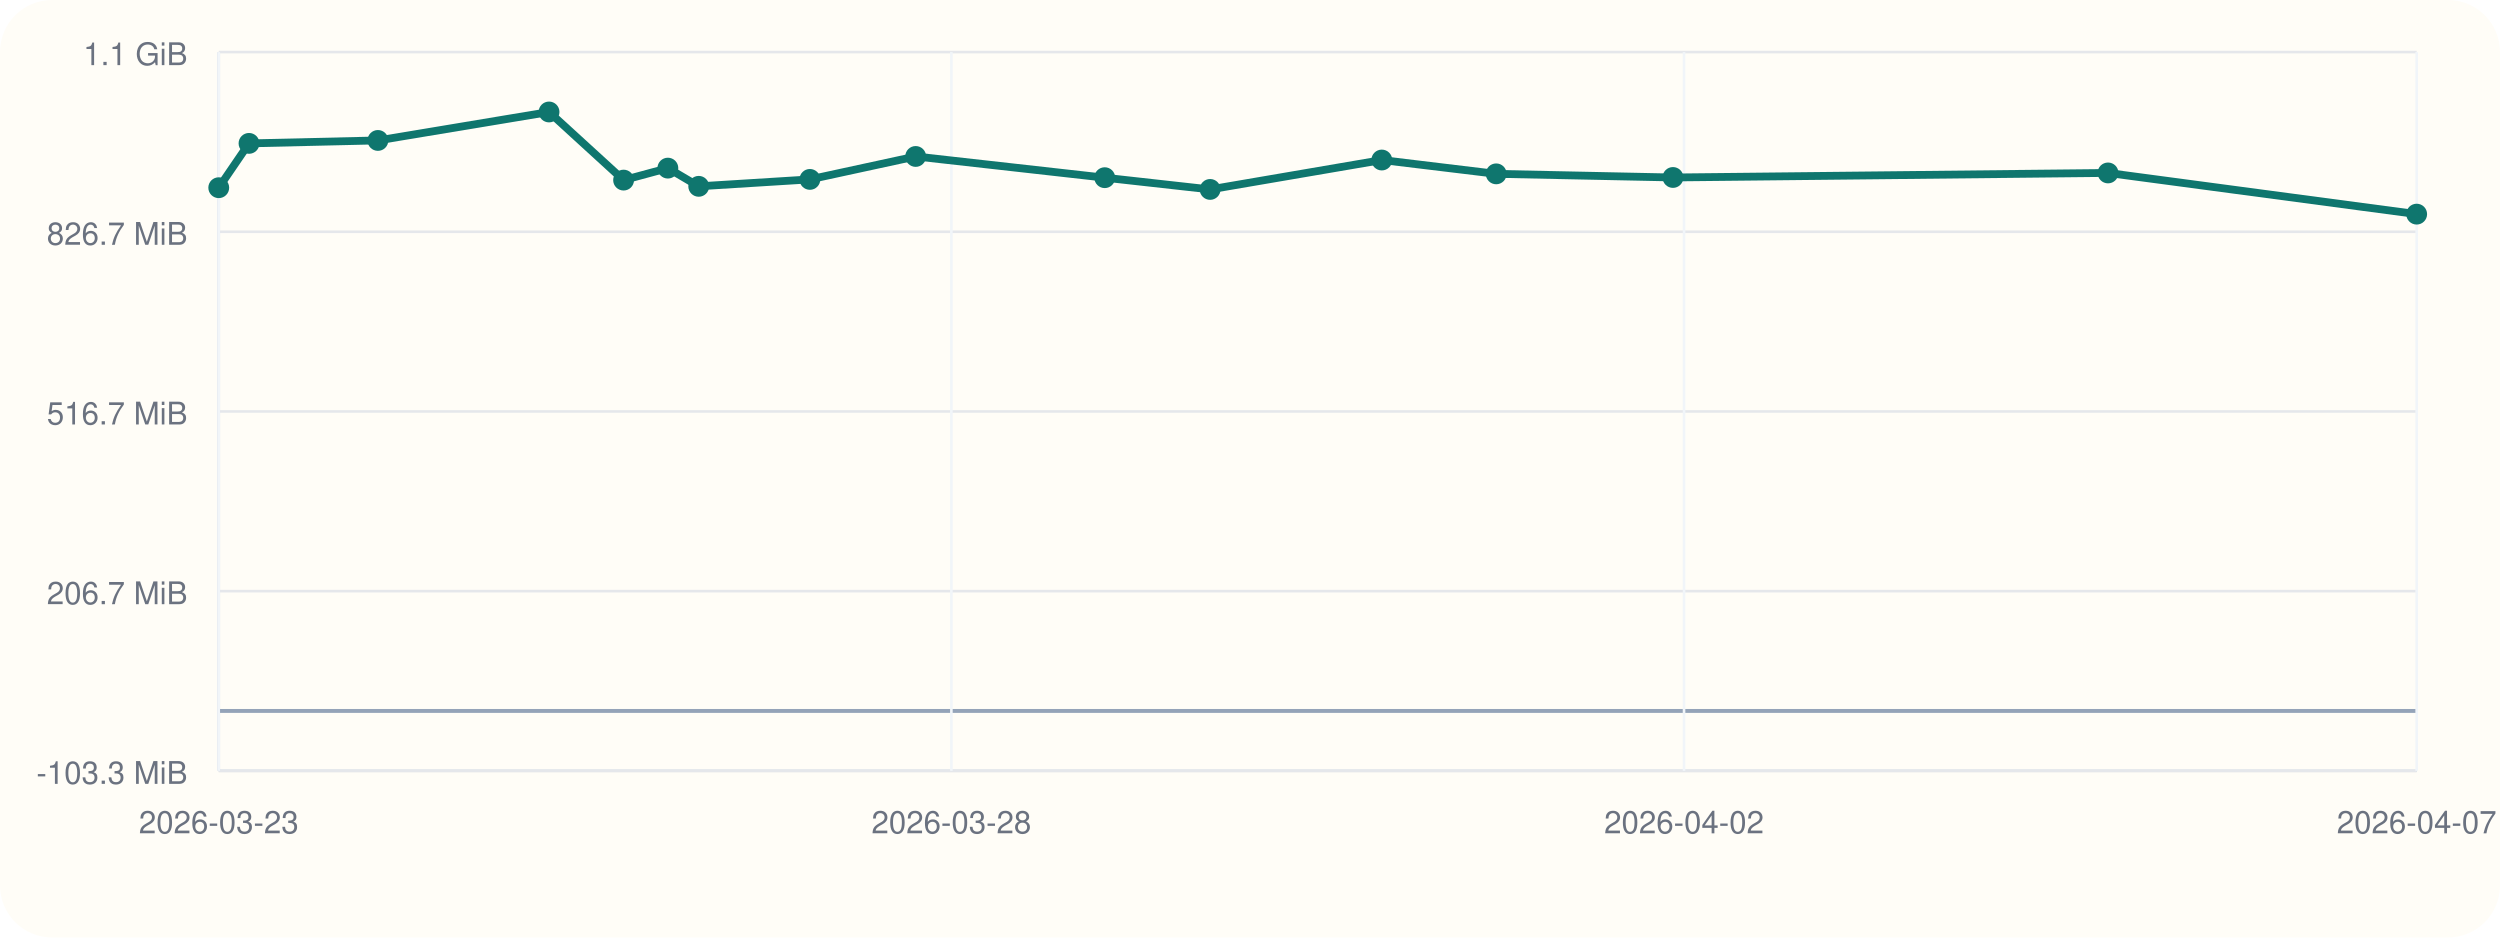
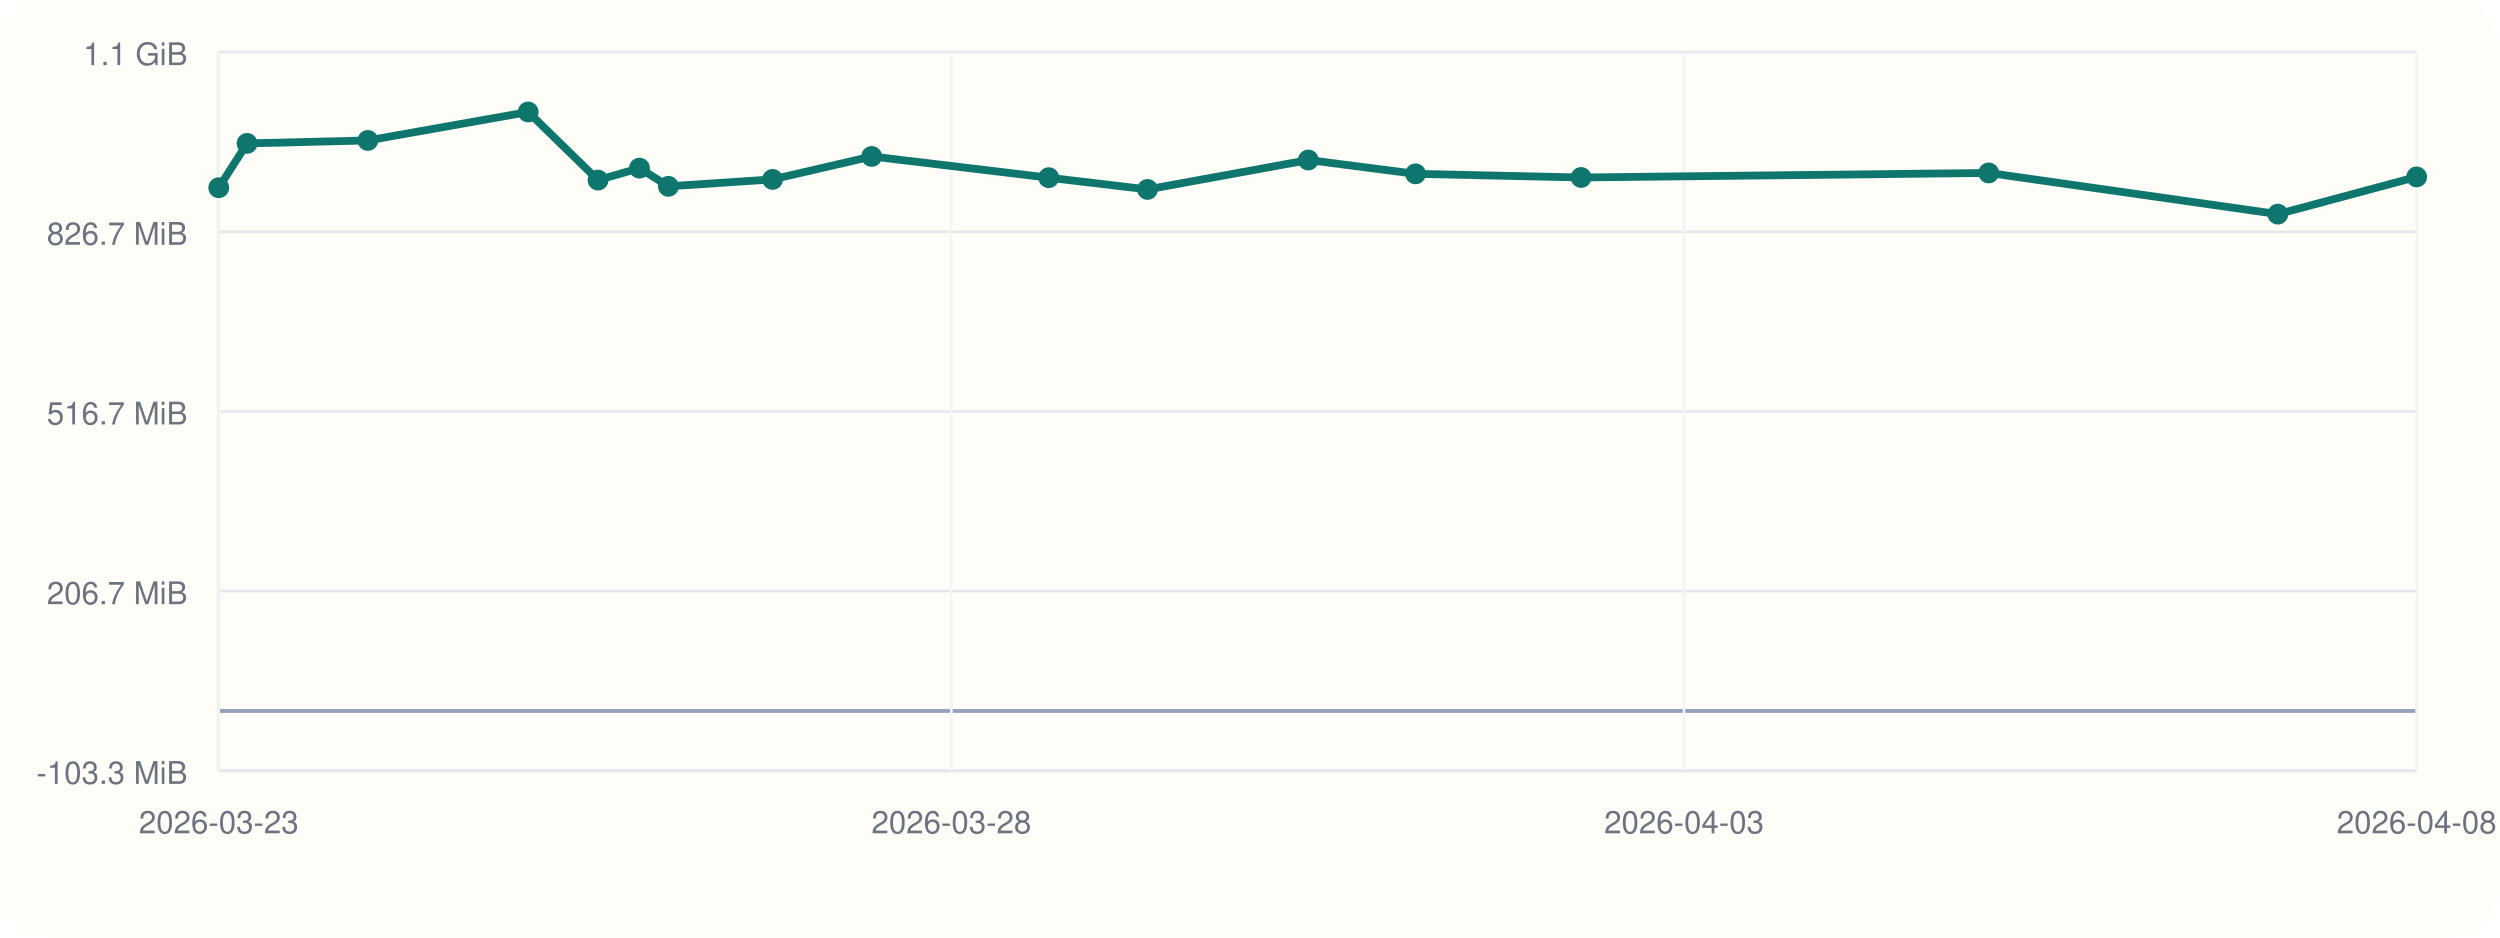
<svg xmlns="http://www.w3.org/2000/svg" viewBox="0 0 960 360">
  <rect width="960" height="360" rx="20" fill="#fffdf7" />
  <line x1="84" y1="296" x2="928" y2="296" stroke="#cbd5e1" stroke-width="1" />
  <line x1="84" y1="20" x2="84" y2="296" stroke="#cbd5e1" stroke-width="1" />
  <line x1="84" y1="273.00" x2="928" y2="273.00" stroke="#94a3b8" stroke-width="1.5" />
  <line x1="84" y1="296.00" x2="928" y2="296.00" stroke="#e5e7eb" stroke-width="1" />
  <text x="72" y="301.00" text-anchor="end" font-size="12" font-family="Helvetica, Arial, sans-serif" fill="#6b7280">-103.3 MiB</text>
  <line x1="84" y1="227.00" x2="928" y2="227.00" stroke="#e5e7eb" stroke-width="1" />
  <text x="72" y="232.00" text-anchor="end" font-size="12" font-family="Helvetica, Arial, sans-serif" fill="#6b7280">206.7 MiB</text>
  <line x1="84" y1="158.00" x2="928" y2="158.00" stroke="#e5e7eb" stroke-width="1" />
  <text x="72" y="163.00" text-anchor="end" font-size="12" font-family="Helvetica, Arial, sans-serif" fill="#6b7280">516.7 MiB</text>
  <line x1="84" y1="89.00" x2="928" y2="89.00" stroke="#e5e7eb" stroke-width="1" />
  <text x="72" y="94.00" text-anchor="end" font-size="12" font-family="Helvetica, Arial, sans-serif" fill="#6b7280">826.7 MiB</text>
  <line x1="84" y1="20.00" x2="928" y2="20.00" stroke="#e5e7eb" stroke-width="1" />
  <text x="72" y="25.00" text-anchor="end" font-size="12" font-family="Helvetica, Arial, sans-serif" fill="#6b7280">1.1 GiB</text>
  <line x1="84.00" y1="20" x2="84.00" y2="296" stroke="#f1f5f9" stroke-width="1" />
  <text x="84.00" y="320" text-anchor="middle" font-size="12" font-family="Helvetica, Arial, sans-serif" fill="#6b7280">2026-03-23</text>
  <line x1="365.33" y1="20" x2="365.33" y2="296" stroke="#f1f5f9" stroke-width="1" />
  <text x="365.33" y="320" text-anchor="middle" font-size="12" font-family="Helvetica, Arial, sans-serif" fill="#6b7280">2026-03-28</text>
  <line x1="646.67" y1="20" x2="646.67" y2="296" stroke="#f1f5f9" stroke-width="1" />
-   <text x="646.67" y="320" text-anchor="middle" font-size="12" font-family="Helvetica, Arial, sans-serif" fill="#6b7280">2026-04-02</text>
+   <text x="646.67" y="320" text-anchor="middle" font-size="12" font-family="Helvetica, Arial, sans-serif" fill="#6b7280">2026-04-03</text>
  <line x1="928.00" y1="20" x2="928.00" y2="296" stroke="#f1f5f9" stroke-width="1" />
-   <text x="928.00" y="320" text-anchor="middle" font-size="12" font-family="Helvetica, Arial, sans-serif" fill="#6b7280">2026-04-07</text>
-   <polyline fill="none" stroke="#0f766e" stroke-width="3" points="84.00,72.08 95.62,55.06 145.12,53.93 210.83,43.00 239.46,69.16 256.46,64.56 268.31,71.55 311.00,68.89 351.62,60.08 424.22,68.23 464.69,72.74 530.61,61.45 574.54,66.76 642.42,68.15 809.48,66.41 928.00,82.23" />
+   <text x="928.00" y="320" text-anchor="middle" font-size="12" font-family="Helvetica, Arial, sans-serif" fill="#6b7280">2026-04-08</text>
+   <polyline fill="none" stroke="#0f766e" stroke-width="3" points="84.00,72.08 94.89,55.06 141.26,53.93 202.82,43.00 229.64,69.16 245.57,64.56 256.67,71.55 296.67,68.89 334.72,60.08 402.73,68.23 440.65,72.74 502.40,61.45 543.56,66.76 607.15,68.15 763.66,66.41 874.69,82.23 928.00,67.93" />
  <circle cx="84.00" cy="72.08" r="4" fill="#0f766e" />
-   <circle cx="95.62" cy="55.06" r="4" fill="#0f766e" />
-   <circle cx="145.12" cy="53.93" r="4" fill="#0f766e" />
-   <circle cx="210.83" cy="43.00" r="4" fill="#0f766e" />
-   <circle cx="239.46" cy="69.16" r="4" fill="#0f766e" />
-   <circle cx="256.46" cy="64.56" r="4" fill="#0f766e" />
-   <circle cx="268.31" cy="71.55" r="4" fill="#0f766e" />
-   <circle cx="311.00" cy="68.89" r="4" fill="#0f766e" />
-   <circle cx="351.62" cy="60.08" r="4" fill="#0f766e" />
-   <circle cx="424.22" cy="68.23" r="4" fill="#0f766e" />
-   <circle cx="464.69" cy="72.74" r="4" fill="#0f766e" />
-   <circle cx="530.61" cy="61.45" r="4" fill="#0f766e" />
-   <circle cx="574.54" cy="66.76" r="4" fill="#0f766e" />
-   <circle cx="642.42" cy="68.15" r="4" fill="#0f766e" />
-   <circle cx="809.48" cy="66.41" r="4" fill="#0f766e" />
-   <circle cx="928.00" cy="82.23" r="4" fill="#0f766e" />
+   <circle cx="94.89" cy="55.06" r="4" fill="#0f766e" />
+   <circle cx="141.26" cy="53.93" r="4" fill="#0f766e" />
+   <circle cx="202.82" cy="43.00" r="4" fill="#0f766e" />
+   <circle cx="229.64" cy="69.16" r="4" fill="#0f766e" />
+   <circle cx="245.57" cy="64.56" r="4" fill="#0f766e" />
+   <circle cx="256.67" cy="71.55" r="4" fill="#0f766e" />
+   <circle cx="296.67" cy="68.89" r="4" fill="#0f766e" />
+   <circle cx="334.72" cy="60.08" r="4" fill="#0f766e" />
+   <circle cx="402.73" cy="68.23" r="4" fill="#0f766e" />
+   <circle cx="440.65" cy="72.74" r="4" fill="#0f766e" />
+   <circle cx="502.40" cy="61.45" r="4" fill="#0f766e" />
+   <circle cx="543.56" cy="66.76" r="4" fill="#0f766e" />
+   <circle cx="607.15" cy="68.15" r="4" fill="#0f766e" />
+   <circle cx="763.66" cy="66.41" r="4" fill="#0f766e" />
+   <circle cx="874.69" cy="82.23" r="4" fill="#0f766e" />
+   <circle cx="928.00" cy="67.93" r="4" fill="#0f766e" />
</svg>
